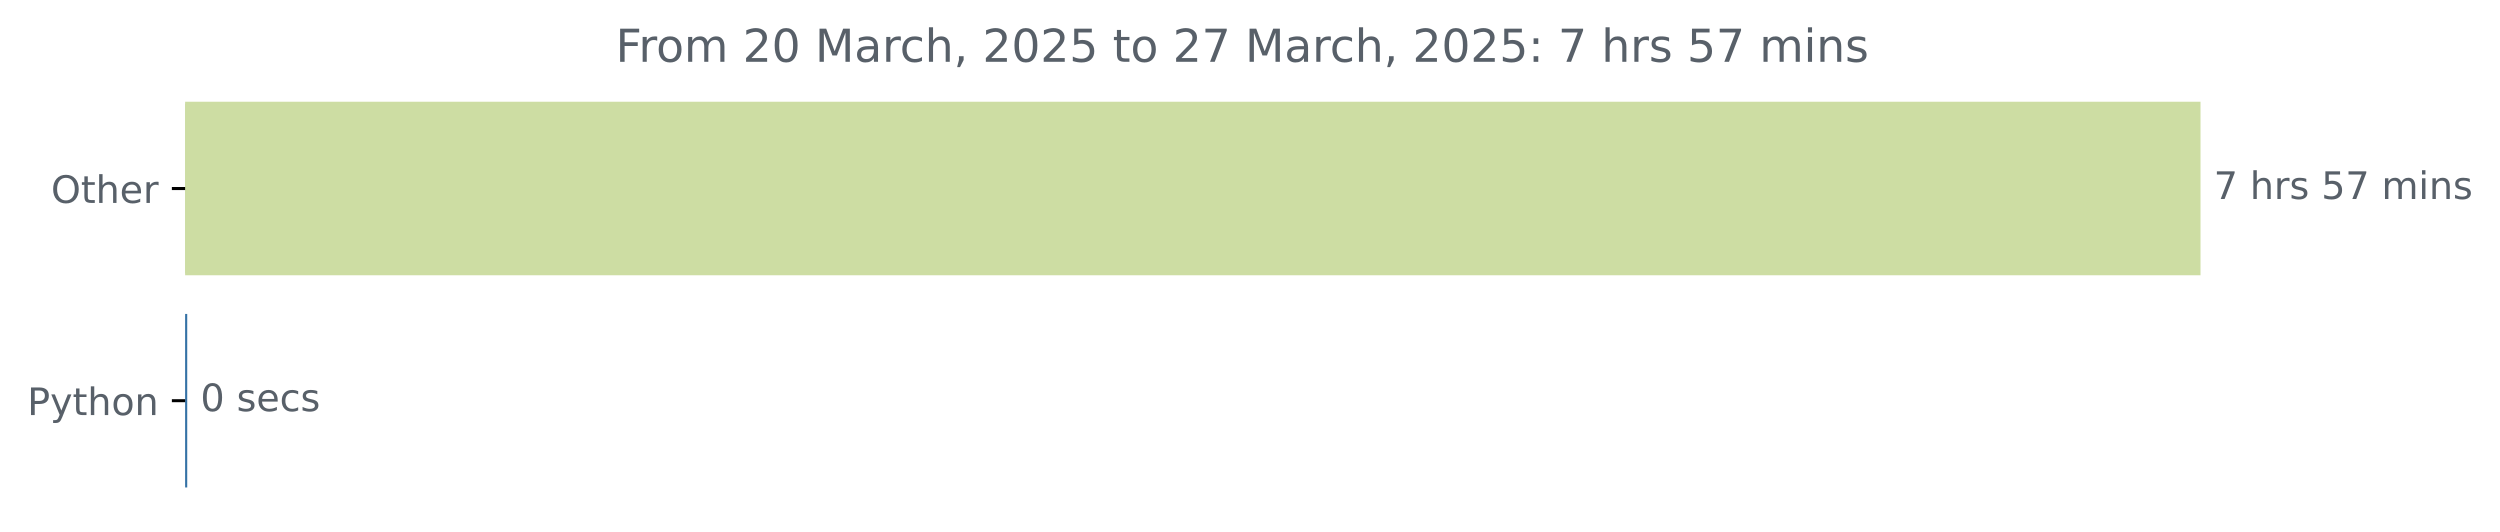
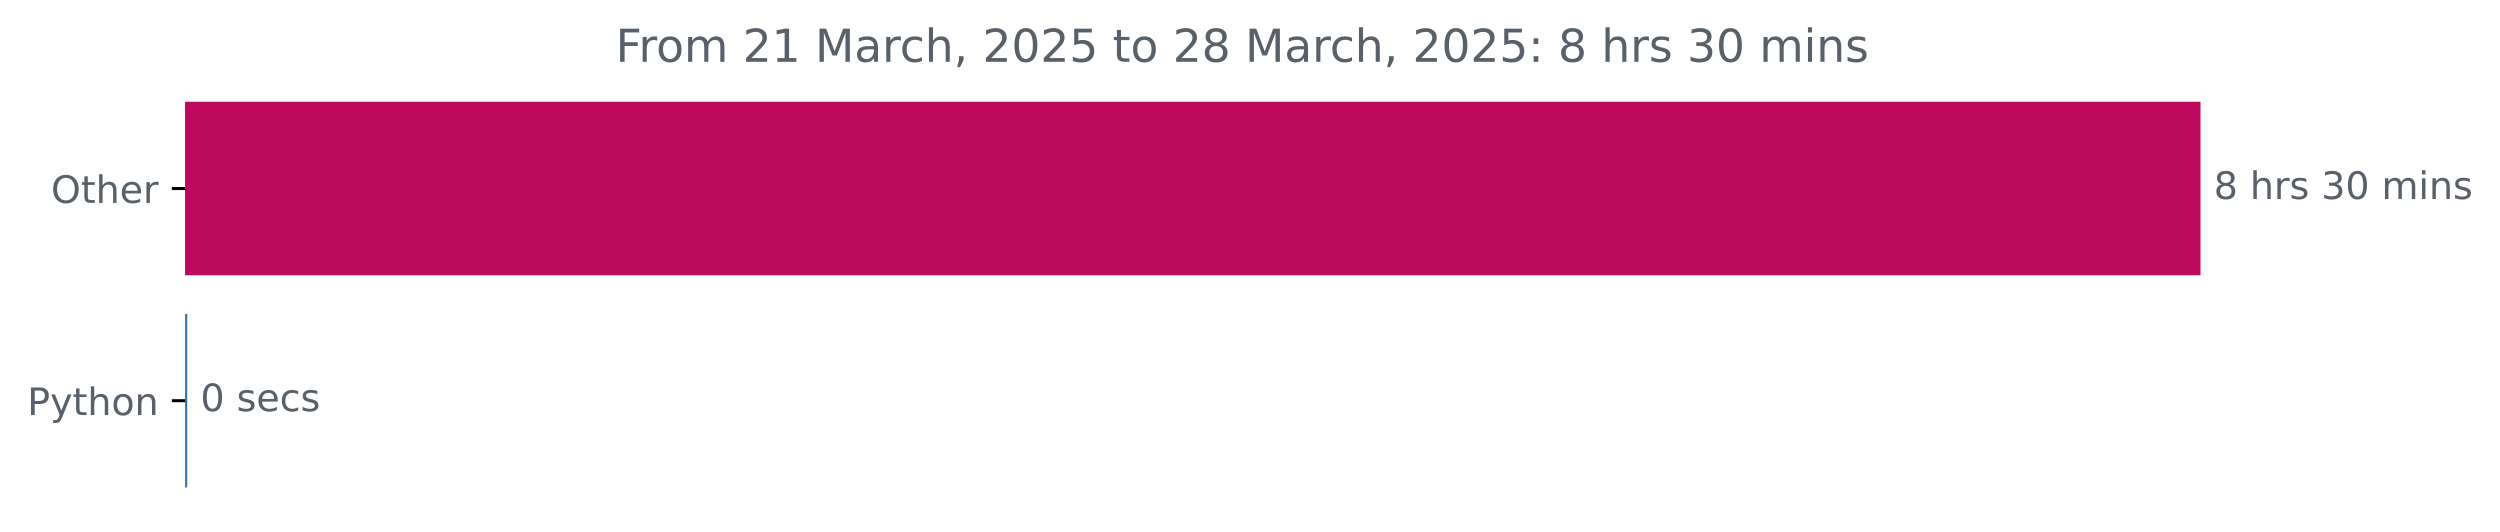
<svg xmlns="http://www.w3.org/2000/svg" xmlns:xlink="http://www.w3.org/1999/xlink" width="659.836pt" height="140.398pt" viewBox="0 0 659.836 140.398" version="1.1">
  <defs>
    <style type="text/css">*{stroke-linejoin: round; stroke-linecap: butt}</style>
  </defs>
  <g id="figure_1">
    <g id="patch_1">
      <path d="M 0 140.398  L 659.836 140.398  L 659.836 0  L 0 0  L 0 140.398  z " style="fill: none" />
    </g>
    <g id="axes_1">
      <g id="patch_2">
-         <path d="M 48.862 27.358  L 580.291 27.358  L 580.291 72.158  L 48.862 72.158  z " clip-path="url(#pa90841e042)" style="fill: #cddda3; stroke: #cddda3; stroke-linejoin: miter" />
+         <path d="M 48.862 27.358  L 580.291 27.358  L 580.291 72.158  L 48.862 72.158  z " clip-path="url(#p7b687c9f70)" style="fill: #bd0a5f; stroke: #bd0a5f; stroke-linejoin: miter" />
      </g>
      <g id="patch_3">
-         <path d="M 48.862 83.358  L 48.916 83.358  L 48.916 128.158  L 48.862 128.158  z " clip-path="url(#pa90841e042)" style="fill: #3572a5; stroke: #3572a5; stroke-linejoin: miter" />
+         <path d="M 48.862 83.358  L 48.916 83.358  L 48.916 128.158  L 48.862 128.158  z " clip-path="url(#p7b687c9f70)" style="fill: #3572a5; stroke: #3572a5; stroke-linejoin: miter" />
      </g>
      <g id="matplotlib.axis_1" />
      <g id="matplotlib.axis_2">
        <g id="ytick_1">
          <g id="line2d_1">
            <defs>
-               <path id="me684b797de" d="M 0 0  L -3.5 0  " style="stroke: #000000; stroke-width: 0.8" />
+               <path id="me4258f2e45" d="M 0 0  L -3.5 0  " style="stroke: #000000; stroke-width: 0.8" />
            </defs>
            <g>
-               <use xlink:href="#me684b797de" x="48.862" y="49.758" style="stroke: #000000; stroke-width: 0.8" />
+               <use xlink:href="#me4258f2e45" x="48.862" y="49.758" style="stroke: #000000; stroke-width: 0.8" />
            </g>
          </g>
          <g id="text_1">
            <g style="fill: #586069" transform="translate(13.46875 53.55734) scale(0.1 -0.1)">
              <defs>
                <path id="DejaVuSans-4f" d="M 2522 4238  Q 1834 4238 1429 3725  Q 1025 3213 1025 2328  Q 1025 1447 1429 934  Q 1834 422 2522 422  Q 3209 422 3611 934  Q 4013 1447 4013 2328  Q 4013 3213 3611 3725  Q 3209 4238 2522 4238  z M 2522 4750  Q 3503 4750 4090 4092  Q 4678 3434 4678 2328  Q 4678 1225 4090 567  Q 3503 -91 2522 -91  Q 1538 -91 948 565  Q 359 1222 359 2328  Q 359 3434 948 4092  Q 1538 4750 2522 4750  z " transform="scale(0.015625)" />
                <path id="DejaVuSans-74" d="M 1172 4494  L 1172 3500  L 2356 3500  L 2356 3053  L 1172 3053  L 1172 1153  Q 1172 725 1289 603  Q 1406 481 1766 481  L 2356 481  L 2356 0  L 1766 0  Q 1100 0 847 248  Q 594 497 594 1153  L 594 3053  L 172 3053  L 172 3500  L 594 3500  L 594 4494  L 1172 4494  z " transform="scale(0.015625)" />
                <path id="DejaVuSans-68" d="M 3513 2113  L 3513 0  L 2938 0  L 2938 2094  Q 2938 2591 2744 2837  Q 2550 3084 2163 3084  Q 1697 3084 1428 2787  Q 1159 2491 1159 1978  L 1159 0  L 581 0  L 581 4863  L 1159 4863  L 1159 2956  Q 1366 3272 1645 3428  Q 1925 3584 2291 3584  Q 2894 3584 3203 3211  Q 3513 2838 3513 2113  z " transform="scale(0.015625)" />
                <path id="DejaVuSans-65" d="M 3597 1894  L 3597 1613  L 953 1613  Q 991 1019 1311 708  Q 1631 397 2203 397  Q 2534 397 2845 478  Q 3156 559 3463 722  L 3463 178  Q 3153 47 2828 -22  Q 2503 -91 2169 -91  Q 1331 -91 842 396  Q 353 884 353 1716  Q 353 2575 817 3079  Q 1281 3584 2069 3584  Q 2775 3584 3186 3129  Q 3597 2675 3597 1894  z M 3022 2063  Q 3016 2534 2758 2815  Q 2500 3097 2075 3097  Q 1594 3097 1305 2825  Q 1016 2553 972 2059  L 3022 2063  z " transform="scale(0.015625)" />
                <path id="DejaVuSans-72" d="M 2631 2963  Q 2534 3019 2420 3045  Q 2306 3072 2169 3072  Q 1681 3072 1420 2755  Q 1159 2438 1159 1844  L 1159 0  L 581 0  L 581 3500  L 1159 3500  L 1159 2956  Q 1341 3275 1631 3429  Q 1922 3584 2338 3584  Q 2397 3584 2469 3576  Q 2541 3569 2628 3553  L 2631 2963  z " transform="scale(0.015625)" />
              </defs>
              <use xlink:href="#DejaVuSans-4f" />
              <use xlink:href="#DejaVuSans-74" x="78.711" />
              <use xlink:href="#DejaVuSans-68" x="117.92" />
              <use xlink:href="#DejaVuSans-65" x="181.299" />
              <use xlink:href="#DejaVuSans-72" x="242.822" />
            </g>
          </g>
        </g>
        <g id="ytick_2">
          <g id="line2d_2">
            <g>
-               <use xlink:href="#me684b797de" x="48.862" y="105.758" style="stroke: #000000; stroke-width: 0.8" />
+               <use xlink:href="#me4258f2e45" x="48.862" y="105.758" style="stroke: #000000; stroke-width: 0.8" />
            </g>
          </g>
          <g id="text_2">
            <g style="fill: #586069" transform="translate(7.2 109.5573) scale(0.1 -0.1)">
              <defs>
                <path id="DejaVuSans-50" d="M 1259 4147  L 1259 2394  L 2053 2394  Q 2494 2394 2734 2622  Q 2975 2850 2975 3272  Q 2975 3691 2734 3919  Q 2494 4147 2053 4147  L 1259 4147  z M 628 4666  L 2053 4666  Q 2838 4666 3239 4311  Q 3641 3956 3641 3272  Q 3641 2581 3239 2228  Q 2838 1875 2053 1875  L 1259 1875  L 1259 0  L 628 0  L 628 4666  z " transform="scale(0.015625)" />
                <path id="DejaVuSans-79" d="M 2059 -325  Q 1816 -950 1584 -1140  Q 1353 -1331 966 -1331  L 506 -1331  L 506 -850  L 844 -850  Q 1081 -850 1212 -737  Q 1344 -625 1503 -206  L 1606 56  L 191 3500  L 800 3500  L 1894 763  L 2988 3500  L 3597 3500  L 2059 -325  z " transform="scale(0.015625)" />
                <path id="DejaVuSans-6f" d="M 1959 3097  Q 1497 3097 1228 2736  Q 959 2375 959 1747  Q 959 1119 1226 758  Q 1494 397 1959 397  Q 2419 397 2687 759  Q 2956 1122 2956 1747  Q 2956 2369 2687 2733  Q 2419 3097 1959 3097  z M 1959 3584  Q 2709 3584 3137 3096  Q 3566 2609 3566 1747  Q 3566 888 3137 398  Q 2709 -91 1959 -91  Q 1206 -91 779 398  Q 353 888 353 1747  Q 353 2609 779 3096  Q 1206 3584 1959 3584  z " transform="scale(0.015625)" />
                <path id="DejaVuSans-6e" d="M 3513 2113  L 3513 0  L 2938 0  L 2938 2094  Q 2938 2591 2744 2837  Q 2550 3084 2163 3084  Q 1697 3084 1428 2787  Q 1159 2491 1159 1978  L 1159 0  L 581 0  L 581 3500  L 1159 3500  L 1159 2956  Q 1366 3272 1645 3428  Q 1925 3584 2291 3584  Q 2894 3584 3203 3211  Q 3513 2838 3513 2113  z " transform="scale(0.015625)" />
              </defs>
              <use xlink:href="#DejaVuSans-50" />
              <use xlink:href="#DejaVuSans-79" x="60.303" />
              <use xlink:href="#DejaVuSans-74" x="119.482" />
              <use xlink:href="#DejaVuSans-68" x="158.691" />
              <use xlink:href="#DejaVuSans-6f" x="222.07" />
              <use xlink:href="#DejaVuSans-6e" x="283.252" />
            </g>
          </g>
        </g>
      </g>
      <g id="text_3">
        <g style="fill: #586069" transform="translate(584.2911 52.5175) scale(0.1 -0.1)">
          <defs>
-             <path id="DejaVuSans-37" d="M 525 4666  L 3525 4666  L 3525 4397  L 1831 0  L 1172 0  L 2766 4134  L 525 4134  L 525 4666  z " transform="scale(0.015625)" />
+             <path id="DejaVuSans-38" d="M 2034 2216  Q 1584 2216 1326 1975  Q 1069 1734 1069 1313  Q 1069 891 1326 650  Q 1584 409 2034 409  Q 2484 409 2743 651  Q 3003 894 3003 1313  Q 3003 1734 2745 1975  Q 2488 2216 2034 2216  z M 1403 2484  Q 997 2584 770 2862  Q 544 3141 544 3541  Q 544 4100 942 4425  Q 1341 4750 2034 4750  Q 2731 4750 3128 4425  Q 3525 4100 3525 3541  Q 3525 3141 3298 2862  Q 3072 2584 2669 2484  Q 3125 2378 3379 2068  Q 3634 1759 3634 1313  Q 3634 634 3220 271  Q 2806 -91 2034 -91  Q 1263 -91 848 271  Q 434 634 434 1313  Q 434 1759 690 2068  Q 947 2378 1403 2484  z M 1172 3481  Q 1172 3119 1398 2916  Q 1625 2713 2034 2713  Q 2441 2713 2670 2916  Q 2900 3119 2900 3481  Q 2900 3844 2670 4047  Q 2441 4250 2034 4250  Q 1625 4250 1398 4047  Q 1172 3844 1172 3481  z " transform="scale(0.015625)" />
            <path id="DejaVuSans-20" transform="scale(0.015625)" />
            <path id="DejaVuSans-73" d="M 2834 3397  L 2834 2853  Q 2591 2978 2328 3040  Q 2066 3103 1784 3103  Q 1356 3103 1142 2972  Q 928 2841 928 2578  Q 928 2378 1081 2264  Q 1234 2150 1697 2047  L 1894 2003  Q 2506 1872 2764 1633  Q 3022 1394 3022 966  Q 3022 478 2636 193  Q 2250 -91 1575 -91  Q 1294 -91 989 -36  Q 684 19 347 128  L 347 722  Q 666 556 975 473  Q 1284 391 1588 391  Q 1994 391 2212 530  Q 2431 669 2431 922  Q 2431 1156 2273 1281  Q 2116 1406 1581 1522  L 1381 1569  Q 847 1681 609 1914  Q 372 2147 372 2553  Q 372 3047 722 3315  Q 1072 3584 1716 3584  Q 2034 3584 2315 3537  Q 2597 3491 2834 3397  z " transform="scale(0.015625)" />
-             <path id="DejaVuSans-35" d="M 691 4666  L 3169 4666  L 3169 4134  L 1269 4134  L 1269 2991  Q 1406 3038 1543 3061  Q 1681 3084 1819 3084  Q 2600 3084 3056 2656  Q 3513 2228 3513 1497  Q 3513 744 3044 326  Q 2575 -91 1722 -91  Q 1428 -91 1123 -41  Q 819 9 494 109  L 494 744  Q 775 591 1075 516  Q 1375 441 1709 441  Q 2250 441 2565 725  Q 2881 1009 2881 1497  Q 2881 1984 2565 2268  Q 2250 2553 1709 2553  Q 1456 2553 1204 2497  Q 953 2441 691 2322  L 691 4666  z " transform="scale(0.015625)" />
+             <path id="DejaVuSans-33" d="M 2597 2516  Q 3050 2419 3304 2112  Q 3559 1806 3559 1356  Q 3559 666 3084 287  Q 2609 -91 1734 -91  Q 1441 -91 1130 -33  Q 819 25 488 141  L 488 750  Q 750 597 1062 519  Q 1375 441 1716 441  Q 2309 441 2620 675  Q 2931 909 2931 1356  Q 2931 1769 2642 2001  Q 2353 2234 1838 2234  L 1294 2234  L 1294 2753  L 1863 2753  Q 2328 2753 2575 2939  Q 2822 3125 2822 3475  Q 2822 3834 2567 4026  Q 2313 4219 1838 4219  Q 1578 4219 1281 4162  Q 984 4106 628 3988  L 628 4550  Q 988 4650 1302 4700  Q 1616 4750 1894 4750  Q 2613 4750 3031 4423  Q 3450 4097 3450 3541  Q 3450 3153 3228 2886  Q 3006 2619 2597 2516  z " transform="scale(0.015625)" />
+             <path id="DejaVuSans-30" d="M 2034 4250  Q 1547 4250 1301 3770  Q 1056 3291 1056 2328  Q 1056 1369 1301 889  Q 1547 409 2034 409  Q 2525 409 2770 889  Q 3016 1369 3016 2328  Q 3016 3291 2770 3770  Q 2525 4250 2034 4250  z M 2034 4750  Q 2819 4750 3233 4129  Q 3647 3509 3647 2328  Q 3647 1150 3233 529  Q 2819 -91 2034 -91  Q 1250 -91 836 529  Q 422 1150 422 2328  Q 422 3509 836 4129  Q 1250 4750 2034 4750  z " transform="scale(0.015625)" />
            <path id="DejaVuSans-6d" d="M 3328 2828  Q 3544 3216 3844 3400  Q 4144 3584 4550 3584  Q 5097 3584 5394 3201  Q 5691 2819 5691 2113  L 5691 0  L 5113 0  L 5113 2094  Q 5113 2597 4934 2840  Q 4756 3084 4391 3084  Q 3944 3084 3684 2787  Q 3425 2491 3425 1978  L 3425 0  L 2847 0  L 2847 2094  Q 2847 2600 2669 2842  Q 2491 3084 2119 3084  Q 1678 3084 1418 2786  Q 1159 2488 1159 1978  L 1159 0  L 581 0  L 581 3500  L 1159 3500  L 1159 2956  Q 1356 3278 1631 3431  Q 1906 3584 2284 3584  Q 2666 3584 2933 3390  Q 3200 3197 3328 2828  z " transform="scale(0.015625)" />
            <path id="DejaVuSans-69" d="M 603 3500  L 1178 3500  L 1178 0  L 603 0  L 603 3500  z M 603 4863  L 1178 4863  L 1178 4134  L 603 4134  L 603 4863  z " transform="scale(0.015625)" />
          </defs>
-           <use xlink:href="#DejaVuSans-37" />
+           <use xlink:href="#DejaVuSans-38" />
          <use xlink:href="#DejaVuSans-20" x="63.623" />
          <use xlink:href="#DejaVuSans-68" x="95.41" />
          <use xlink:href="#DejaVuSans-72" x="158.789" />
          <use xlink:href="#DejaVuSans-73" x="199.902" />
          <use xlink:href="#DejaVuSans-20" x="252.002" />
-           <use xlink:href="#DejaVuSans-35" x="283.789" />
-           <use xlink:href="#DejaVuSans-37" x="347.412" />
+           <use xlink:href="#DejaVuSans-33" x="283.789" />
+           <use xlink:href="#DejaVuSans-30" x="347.412" />
          <use xlink:href="#DejaVuSans-20" x="411.035" />
          <use xlink:href="#DejaVuSans-6d" x="442.822" />
          <use xlink:href="#DejaVuSans-69" x="540.234" />
          <use xlink:href="#DejaVuSans-6e" x="568.018" />
          <use xlink:href="#DejaVuSans-73" x="631.396" />
        </g>
      </g>
      <g id="text_4">
        <g style="fill: #586069" transform="translate(52.91565 108.5175) scale(0.1 -0.1)">
          <defs>
-             <path id="DejaVuSans-30" d="M 2034 4250  Q 1547 4250 1301 3770  Q 1056 3291 1056 2328  Q 1056 1369 1301 889  Q 1547 409 2034 409  Q 2525 409 2770 889  Q 3016 1369 3016 2328  Q 3016 3291 2770 3770  Q 2525 4250 2034 4250  z M 2034 4750  Q 2819 4750 3233 4129  Q 3647 3509 3647 2328  Q 3647 1150 3233 529  Q 2819 -91 2034 -91  Q 1250 -91 836 529  Q 422 1150 422 2328  Q 422 3509 836 4129  Q 1250 4750 2034 4750  z " transform="scale(0.015625)" />
            <path id="DejaVuSans-63" d="M 3122 3366  L 3122 2828  Q 2878 2963 2633 3030  Q 2388 3097 2138 3097  Q 1578 3097 1268 2742  Q 959 2388 959 1747  Q 959 1106 1268 751  Q 1578 397 2138 397  Q 2388 397 2633 464  Q 2878 531 3122 666  L 3122 134  Q 2881 22 2623 -34  Q 2366 -91 2075 -91  Q 1284 -91 818 406  Q 353 903 353 1747  Q 353 2603 823 3093  Q 1294 3584 2113 3584  Q 2378 3584 2631 3529  Q 2884 3475 3122 3366  z " transform="scale(0.015625)" />
          </defs>
          <use xlink:href="#DejaVuSans-30" />
          <use xlink:href="#DejaVuSans-20" x="63.623" />
          <use xlink:href="#DejaVuSans-73" x="95.41" />
          <use xlink:href="#DejaVuSans-65" x="147.51" />
          <use xlink:href="#DejaVuSans-63" x="209.033" />
          <use xlink:href="#DejaVuSans-73" x="264.014" />
        </g>
      </g>
      <g id="text_5">
        <g style="fill: #586069" transform="translate(162.495 16.31812) scale(0.12 -0.12)">
          <defs>
            <path id="DejaVuSans-46" d="M 628 4666  L 3309 4666  L 3309 4134  L 1259 4134  L 1259 2759  L 3109 2759  L 3109 2228  L 1259 2228  L 1259 0  L 628 0  L 628 4666  z " transform="scale(0.015625)" />
            <path id="DejaVuSans-32" d="M 1228 531  L 3431 531  L 3431 0  L 469 0  L 469 531  Q 828 903 1448 1529  Q 2069 2156 2228 2338  Q 2531 2678 2651 2914  Q 2772 3150 2772 3378  Q 2772 3750 2511 3984  Q 2250 4219 1831 4219  Q 1534 4219 1204 4116  Q 875 4013 500 3803  L 500 4441  Q 881 4594 1212 4672  Q 1544 4750 1819 4750  Q 2544 4750 2975 4387  Q 3406 4025 3406 3419  Q 3406 3131 3298 2873  Q 3191 2616 2906 2266  Q 2828 2175 2409 1742  Q 1991 1309 1228 531  z " transform="scale(0.015625)" />
+             <path id="DejaVuSans-31" d="M 794 531  L 1825 531  L 1825 4091  L 703 3866  L 703 4441  L 1819 4666  L 2450 4666  L 2450 531  L 3481 531  L 3481 0  L 794 0  L 794 531  z " transform="scale(0.015625)" />
            <path id="DejaVuSans-4d" d="M 628 4666  L 1569 4666  L 2759 1491  L 3956 4666  L 4897 4666  L 4897 0  L 4281 0  L 4281 4097  L 3078 897  L 2444 897  L 1241 4097  L 1241 0  L 628 0  L 628 4666  z " transform="scale(0.015625)" />
            <path id="DejaVuSans-61" d="M 2194 1759  Q 1497 1759 1228 1600  Q 959 1441 959 1056  Q 959 750 1161 570  Q 1363 391 1709 391  Q 2188 391 2477 730  Q 2766 1069 2766 1631  L 2766 1759  L 2194 1759  z M 3341 1997  L 3341 0  L 2766 0  L 2766 531  Q 2569 213 2275 61  Q 1981 -91 1556 -91  Q 1019 -91 701 211  Q 384 513 384 1019  Q 384 1609 779 1909  Q 1175 2209 1959 2209  L 2766 2209  L 2766 2266  Q 2766 2663 2505 2880  Q 2244 3097 1772 3097  Q 1472 3097 1187 3025  Q 903 2953 641 2809  L 641 3341  Q 956 3463 1253 3523  Q 1550 3584 1831 3584  Q 2591 3584 2966 3190  Q 3341 2797 3341 1997  z " transform="scale(0.015625)" />
            <path id="DejaVuSans-2c" d="M 750 794  L 1409 794  L 1409 256  L 897 -744  L 494 -744  L 750 256  L 750 794  z " transform="scale(0.015625)" />
+             <path id="DejaVuSans-35" d="M 691 4666  L 3169 4666  L 3169 4134  L 1269 4134  L 1269 2991  Q 1406 3038 1543 3061  Q 1681 3084 1819 3084  Q 2600 3084 3056 2656  Q 3513 2228 3513 1497  Q 3513 744 3044 326  Q 2575 -91 1722 -91  Q 1428 -91 1123 -41  Q 819 9 494 109  L 494 744  Q 775 591 1075 516  Q 1375 441 1709 441  Q 2250 441 2565 725  Q 2881 1009 2881 1497  Q 2881 1984 2565 2268  Q 2250 2553 1709 2553  Q 1456 2553 1204 2497  Q 953 2441 691 2322  L 691 4666  z " transform="scale(0.015625)" />
            <path id="DejaVuSans-3a" d="M 750 794  L 1409 794  L 1409 0  L 750 0  L 750 794  z M 750 3309  L 1409 3309  L 1409 2516  L 750 2516  L 750 3309  z " transform="scale(0.015625)" />
          </defs>
          <use xlink:href="#DejaVuSans-46" />
          <use xlink:href="#DejaVuSans-72" x="50.27" />
          <use xlink:href="#DejaVuSans-6f" x="89.133" />
          <use xlink:href="#DejaVuSans-6d" x="150.314" />
          <use xlink:href="#DejaVuSans-20" x="247.727" />
          <use xlink:href="#DejaVuSans-32" x="279.514" />
-           <use xlink:href="#DejaVuSans-30" x="343.137" />
+           <use xlink:href="#DejaVuSans-31" x="343.137" />
          <use xlink:href="#DejaVuSans-20" x="406.76" />
          <use xlink:href="#DejaVuSans-4d" x="438.547" />
          <use xlink:href="#DejaVuSans-61" x="524.826" />
          <use xlink:href="#DejaVuSans-72" x="586.105" />
          <use xlink:href="#DejaVuSans-63" x="624.969" />
          <use xlink:href="#DejaVuSans-68" x="679.949" />
          <use xlink:href="#DejaVuSans-2c" x="743.328" />
          <use xlink:href="#DejaVuSans-20" x="775.115" />
          <use xlink:href="#DejaVuSans-32" x="806.902" />
          <use xlink:href="#DejaVuSans-30" x="870.525" />
          <use xlink:href="#DejaVuSans-32" x="934.148" />
          <use xlink:href="#DejaVuSans-35" x="997.771" />
          <use xlink:href="#DejaVuSans-20" x="1061.395" />
          <use xlink:href="#DejaVuSans-74" x="1093.182" />
          <use xlink:href="#DejaVuSans-6f" x="1132.391" />
          <use xlink:href="#DejaVuSans-20" x="1193.572" />
          <use xlink:href="#DejaVuSans-32" x="1225.359" />
-           <use xlink:href="#DejaVuSans-37" x="1288.982" />
+           <use xlink:href="#DejaVuSans-38" x="1288.982" />
          <use xlink:href="#DejaVuSans-20" x="1352.605" />
          <use xlink:href="#DejaVuSans-4d" x="1384.393" />
          <use xlink:href="#DejaVuSans-61" x="1470.672" />
          <use xlink:href="#DejaVuSans-72" x="1531.951" />
          <use xlink:href="#DejaVuSans-63" x="1570.814" />
          <use xlink:href="#DejaVuSans-68" x="1625.795" />
          <use xlink:href="#DejaVuSans-2c" x="1689.174" />
          <use xlink:href="#DejaVuSans-20" x="1720.961" />
          <use xlink:href="#DejaVuSans-32" x="1752.748" />
          <use xlink:href="#DejaVuSans-30" x="1816.371" />
          <use xlink:href="#DejaVuSans-32" x="1879.994" />
          <use xlink:href="#DejaVuSans-35" x="1943.617" />
          <use xlink:href="#DejaVuSans-3a" x="2007.24" />
          <use xlink:href="#DejaVuSans-20" x="2040.932" />
-           <use xlink:href="#DejaVuSans-37" x="2072.719" />
+           <use xlink:href="#DejaVuSans-38" x="2072.719" />
          <use xlink:href="#DejaVuSans-20" x="2136.342" />
          <use xlink:href="#DejaVuSans-68" x="2168.129" />
          <use xlink:href="#DejaVuSans-72" x="2231.508" />
          <use xlink:href="#DejaVuSans-73" x="2272.621" />
          <use xlink:href="#DejaVuSans-20" x="2324.721" />
-           <use xlink:href="#DejaVuSans-35" x="2356.508" />
-           <use xlink:href="#DejaVuSans-37" x="2420.131" />
+           <use xlink:href="#DejaVuSans-33" x="2356.508" />
+           <use xlink:href="#DejaVuSans-30" x="2420.131" />
          <use xlink:href="#DejaVuSans-20" x="2483.754" />
          <use xlink:href="#DejaVuSans-6d" x="2515.541" />
          <use xlink:href="#DejaVuSans-69" x="2612.953" />
          <use xlink:href="#DejaVuSans-6e" x="2640.736" />
          <use xlink:href="#DejaVuSans-73" x="2704.115" />
        </g>
      </g>
    </g>
  </g>
  <defs>
-     <clipPath id="pa90841e042">
+     <clipPath id="p7b687c9f70">
      <rect x="48.862" y="22.318" width="558" height="110.88" />
    </clipPath>
  </defs>
</svg>
